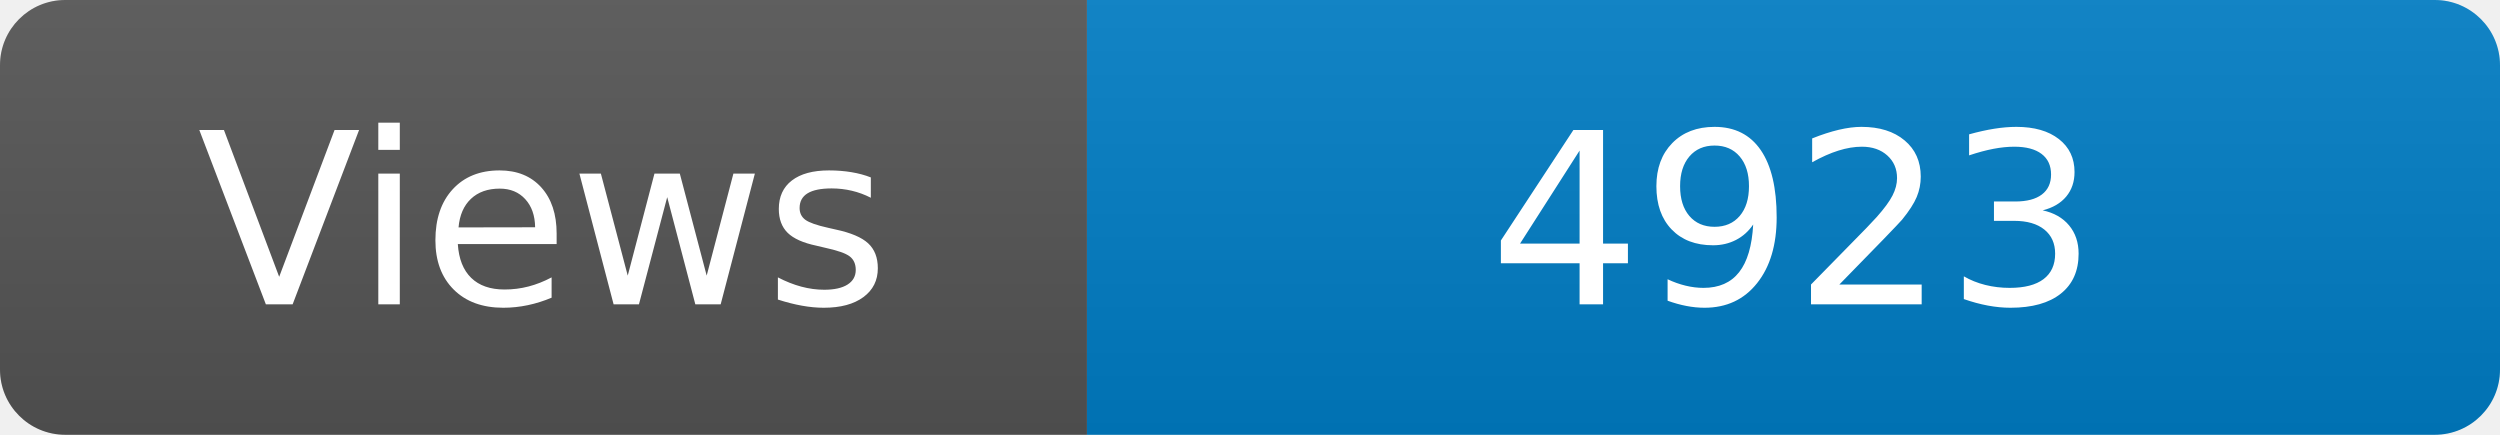
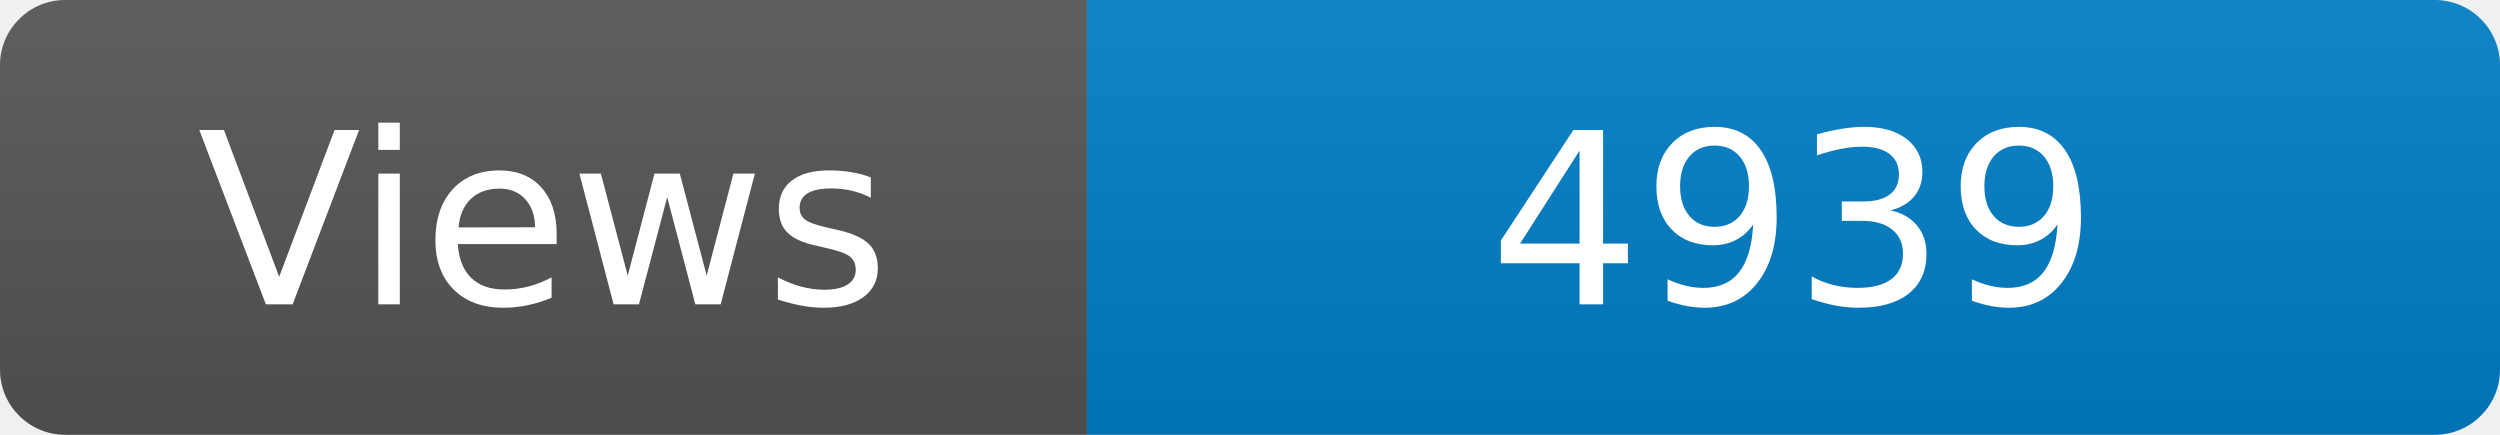
<svg xmlns="http://www.w3.org/2000/svg" width="115" height="20" role="img" aria-label="Maintained?: yes">
  <linearGradient id="s" x2="0" y2="100%">
    <stop offset="0" stop-color="#bbb" stop-opacity=".1" />
    <stop offset="1" stop-opacity=".1" />
  </linearGradient>
  <clipPath id="r">
    <rect width="115" height="20" rx="3" fill="#fff" />
  </clipPath>
  <g clip-path="url(#r)">
    <rect width="50" height="20" fill="#555" />
    <rect x="50" width="160" height="20" fill="#007ec6" />
    <rect width="115" height="20" fill="url(#s)" />
  </g>
  <g fill="#fff" text-anchor="middle" font-family="Verdana,Geneva,DejaVu Sans,sans-serif" font-size="110">
    <text x="250" y="140" transform="scale(.1)" fill="#fff">Views</text>
-     <text x="825" y="140" transform="scale(.1)" fill="#fff">4923</text>
+     <text x="825" y="140" transform="scale(.1)" fill="#fff">4939</text>
  </g>
</svg>
